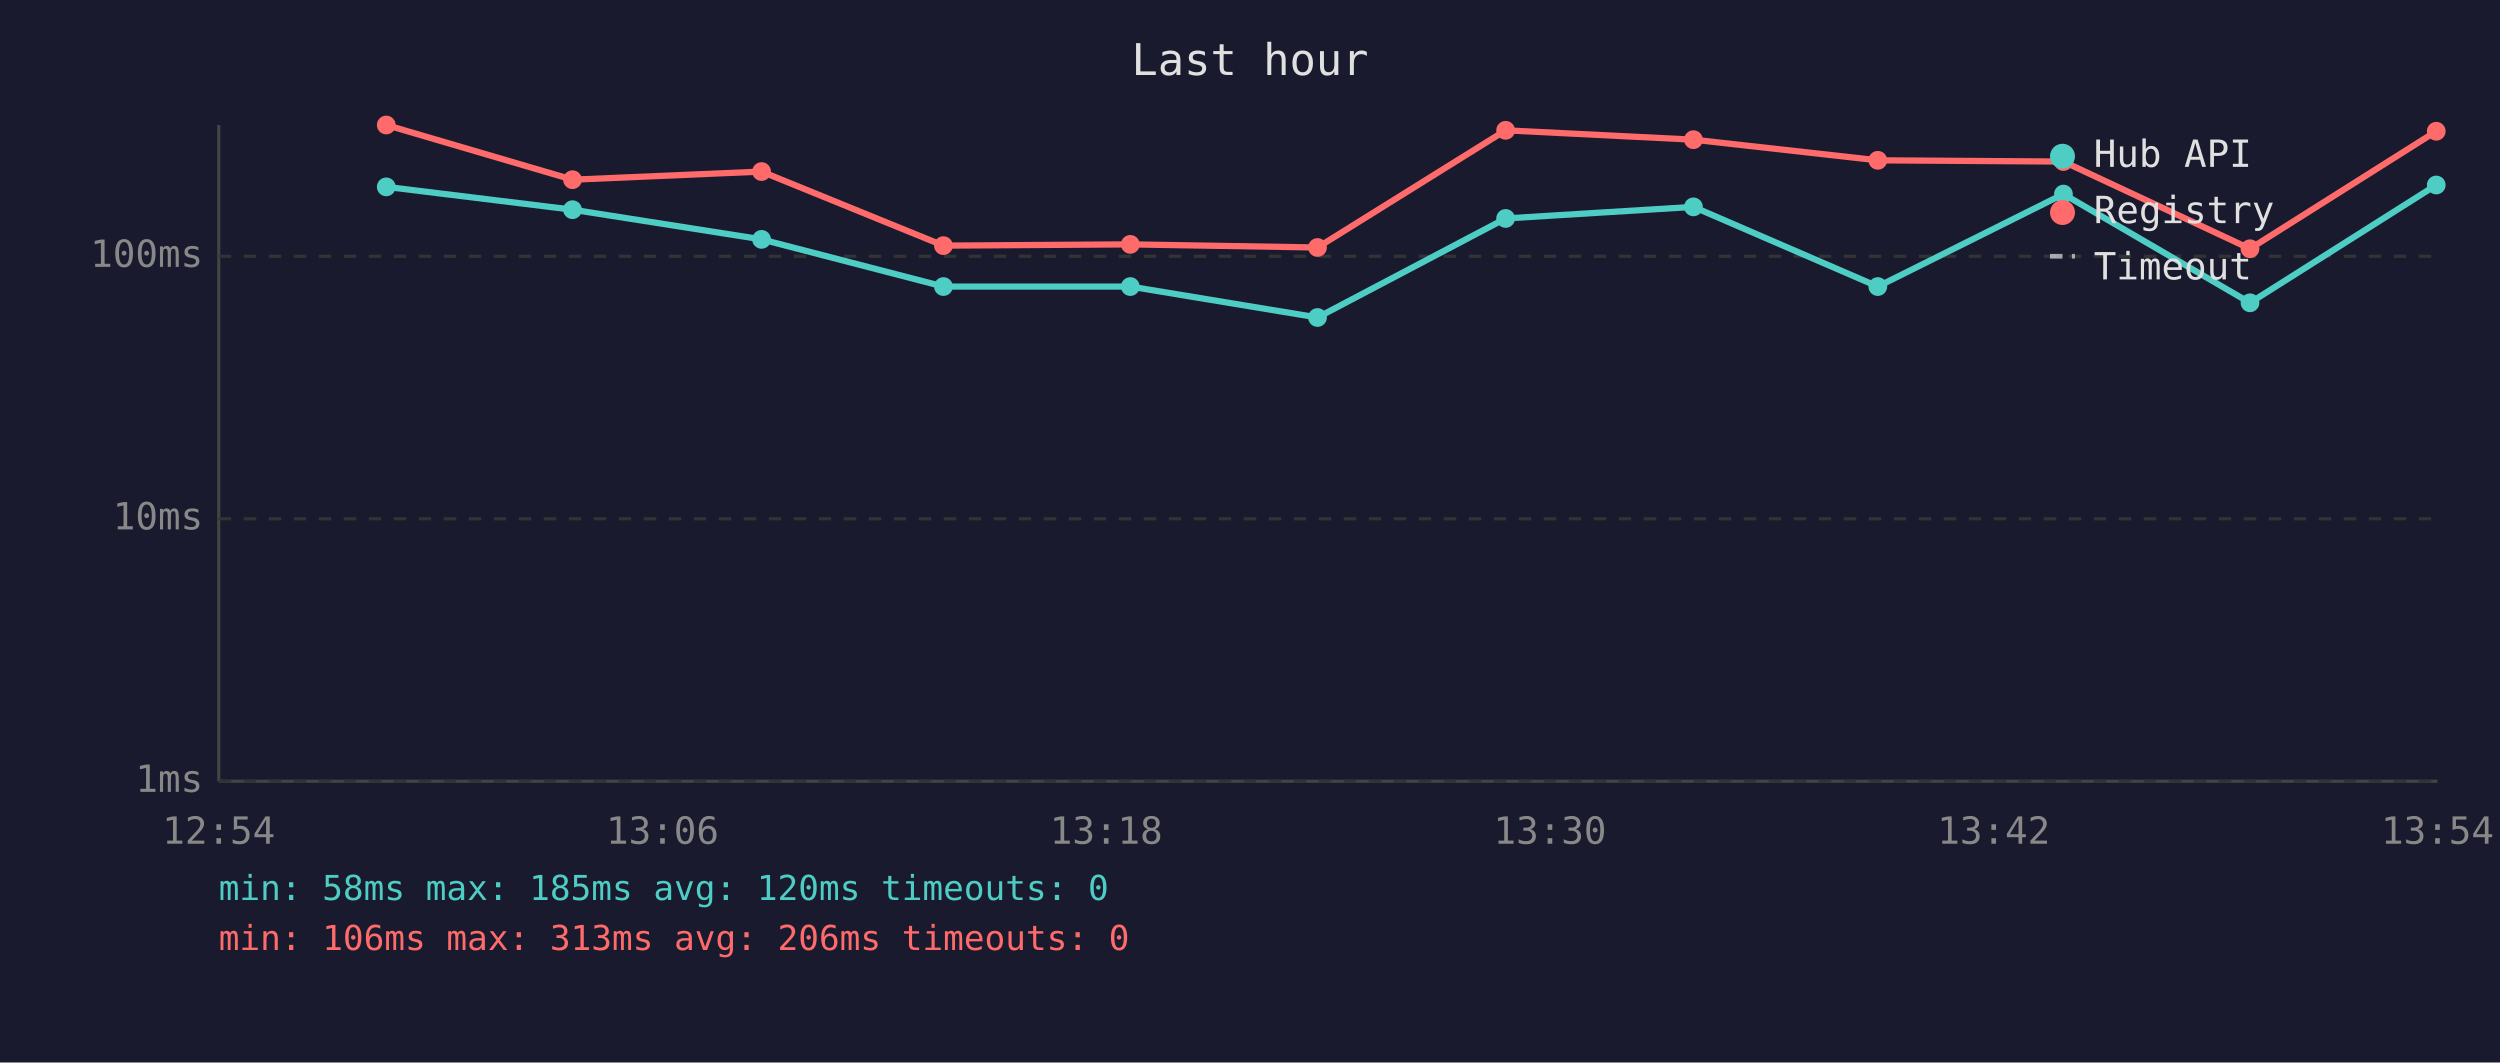
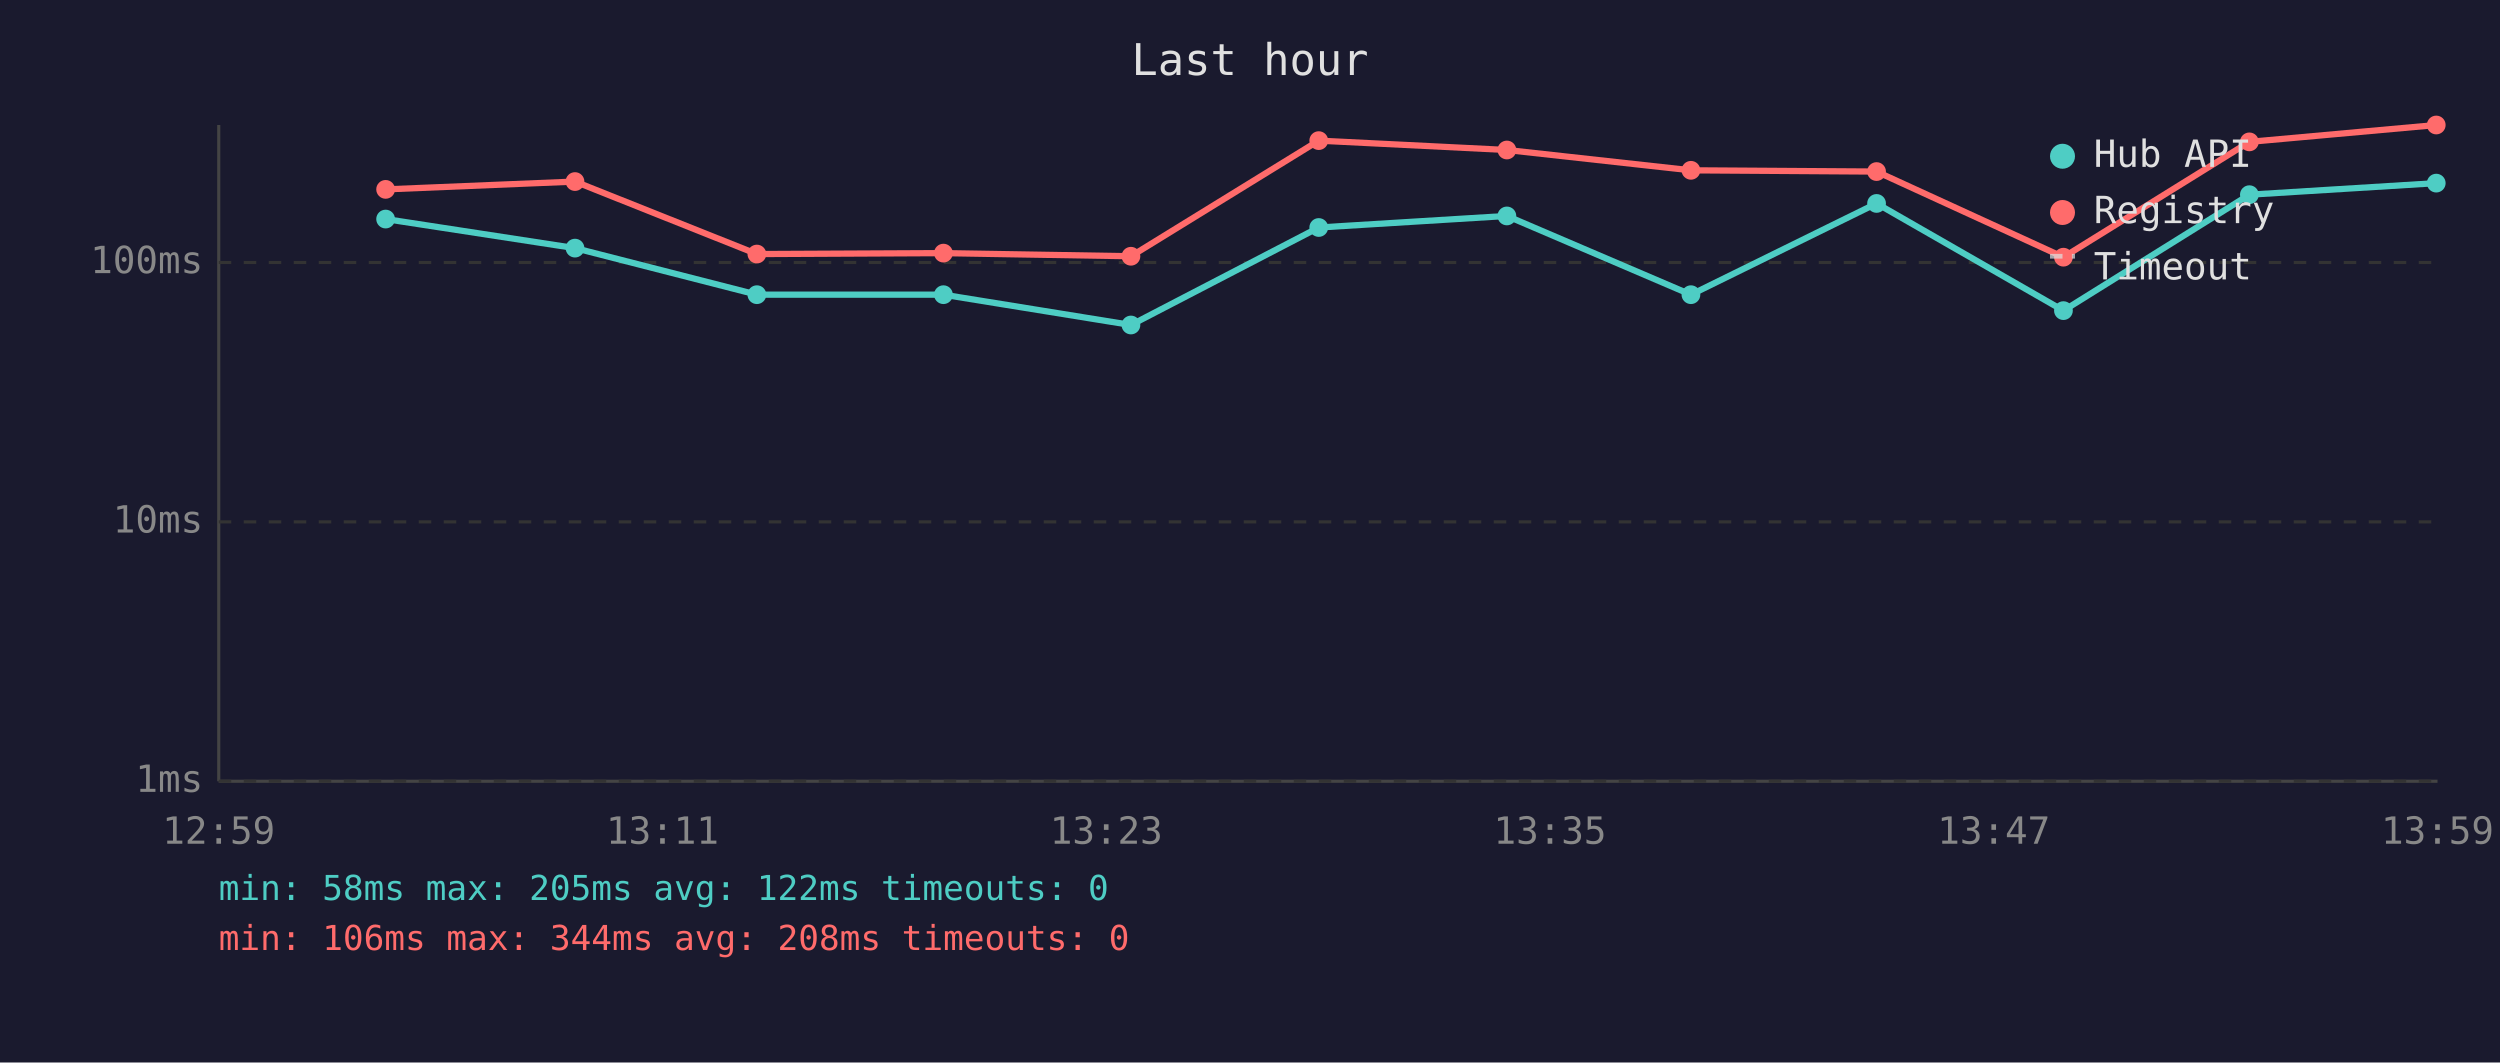
<svg xmlns="http://www.w3.org/2000/svg" viewBox="0 0 800 340" font-family="monospace" font-size="12">
  <rect width="800" height="340" fill="#1a1a2e" />
  <text x="400" y="24" fill="#e0e0e0" font-size="14" text-anchor="middle">Last hour</text>
  <line x1="70" y1="40" x2="70" y2="250" stroke="#444" stroke-width="1" />
  <line x1="70" y1="250" x2="780" y2="250" stroke="#444" stroke-width="1" />
  <line x1="70" y1="250" x2="780" y2="250" stroke="#333" stroke-width="1" stroke-dasharray="4" />
  <text x="65" y="250" fill="#888" text-anchor="end" dominant-baseline="middle">1ms</text>
-   <line x1="70" y1="166" x2="780" y2="166" stroke="#333" stroke-width="1" stroke-dasharray="4" />
-   <text x="65" y="166" fill="#888" text-anchor="end" dominant-baseline="middle">10ms</text>
-   <line x1="70" y1="82" x2="780" y2="82" stroke="#333" stroke-width="1" stroke-dasharray="4" />
-   <text x="65" y="82" fill="#888" text-anchor="end" dominant-baseline="middle">100ms</text>
-   <text x="70" y="270" fill="#888" text-anchor="middle">12:54</text>
-   <text x="212" y="270" fill="#888" text-anchor="middle">13:06</text>
-   <text x="354" y="270" fill="#888" text-anchor="middle">13:18</text>
-   <text x="496" y="270" fill="#888" text-anchor="middle">13:30</text>
-   <text x="638" y="270" fill="#888" text-anchor="middle">13:42</text>
-   <text x="780" y="270" fill="#888" text-anchor="middle">13:54</text>
-   <polyline points="123.6,59.8 183.2,67.1 243.7,76.6 301.9,91.7 361.7,91.7 421.6,101.6 481.8,69.9 541.9,66.2 600.9,91.7 660.3,62.1 720.0,96.9 779.6,59.2" fill="none" stroke="#4ecdc4" stroke-width="2" opacity="1" />
-   <circle cx="123.6" cy="59.8" r="3" fill="#4ecdc4" />
-   <circle cx="183.2" cy="67.1" r="3" fill="#4ecdc4" />
-   <circle cx="243.7" cy="76.6" r="3" fill="#4ecdc4" />
-   <circle cx="301.9" cy="91.7" r="3" fill="#4ecdc4" />
-   <circle cx="361.7" cy="91.7" r="3" fill="#4ecdc4" />
-   <circle cx="421.6" cy="101.6" r="3" fill="#4ecdc4" />
-   <circle cx="481.8" cy="69.9" r="3" fill="#4ecdc4" />
-   <circle cx="541.9" cy="66.2" r="3" fill="#4ecdc4" />
-   <circle cx="600.9" cy="91.7" r="3" fill="#4ecdc4" />
-   <circle cx="660.3" cy="62.1" r="3" fill="#4ecdc4" />
-   <circle cx="720.0" cy="96.9" r="3" fill="#4ecdc4" />
-   <circle cx="779.6" cy="59.2" r="3" fill="#4ecdc4" />
-   <polyline points="123.6,40.0 183.2,57.5 243.7,54.9 301.9,78.6 361.7,78.2 421.6,79.2 481.8,41.7 541.9,44.7 600.9,51.3 660.3,51.7 720.0,79.6 779.6,42.0" fill="none" stroke="#ff6b6b" stroke-width="2" opacity="1" />
-   <circle cx="123.6" cy="40.0" r="3" fill="#ff6b6b" />
-   <circle cx="183.2" cy="57.5" r="3" fill="#ff6b6b" />
-   <circle cx="243.7" cy="54.9" r="3" fill="#ff6b6b" />
-   <circle cx="301.9" cy="78.6" r="3" fill="#ff6b6b" />
-   <circle cx="361.7" cy="78.2" r="3" fill="#ff6b6b" />
-   <circle cx="421.6" cy="79.2" r="3" fill="#ff6b6b" />
-   <circle cx="481.8" cy="41.7" r="3" fill="#ff6b6b" />
-   <circle cx="541.9" cy="44.7" r="3" fill="#ff6b6b" />
-   <circle cx="600.9" cy="51.3" r="3" fill="#ff6b6b" />
-   <circle cx="660.3" cy="51.7" r="3" fill="#ff6b6b" />
-   <circle cx="720.0" cy="79.6" r="3" fill="#ff6b6b" />
-   <circle cx="779.6" cy="42.0" r="3" fill="#ff6b6b" />
+   <line x1="70" y1="167" x2="780" y2="167" stroke="#333" stroke-width="1" stroke-dasharray="4" />
+   <text x="65" y="167" fill="#888" text-anchor="end" dominant-baseline="middle">10ms</text>
+   <line x1="70" y1="84" x2="780" y2="84" stroke="#333" stroke-width="1" stroke-dasharray="4" />
+   <text x="65" y="84" fill="#888" text-anchor="end" dominant-baseline="middle">100ms</text>
+   <text x="70" y="270" fill="#888" text-anchor="middle">12:59</text>
+   <text x="212" y="270" fill="#888" text-anchor="middle">13:11</text>
+   <text x="354" y="270" fill="#888" text-anchor="middle">13:23</text>
+   <text x="496" y="270" fill="#888" text-anchor="middle">13:35</text>
+   <text x="638" y="270" fill="#888" text-anchor="middle">13:47</text>
+   <text x="780" y="270" fill="#888" text-anchor="middle">13:59</text>
+   <polyline points="123.4,70.1 184.0,79.4 242.2,94.3 301.9,94.3 361.9,104.0 422.0,72.8 482.2,69.1 541.1,94.3 600.5,65.1 660.3,99.4 719.8,62.3 779.6,58.6" fill="none" stroke="#4ecdc4" stroke-width="2" opacity="1" />
+   <circle cx="123.4" cy="70.1" r="3" fill="#4ecdc4" />
+   <circle cx="184.0" cy="79.4" r="3" fill="#4ecdc4" />
+   <circle cx="242.2" cy="94.3" r="3" fill="#4ecdc4" />
+   <circle cx="301.9" cy="94.3" r="3" fill="#4ecdc4" />
+   <circle cx="361.9" cy="104.0" r="3" fill="#4ecdc4" />
+   <circle cx="422.0" cy="72.8" r="3" fill="#4ecdc4" />
+   <circle cx="482.2" cy="69.1" r="3" fill="#4ecdc4" />
+   <circle cx="541.1" cy="94.3" r="3" fill="#4ecdc4" />
+   <circle cx="600.5" cy="65.1" r="3" fill="#4ecdc4" />
+   <circle cx="660.3" cy="99.4" r="3" fill="#4ecdc4" />
+   <circle cx="719.8" cy="62.3" r="3" fill="#4ecdc4" />
+   <circle cx="779.6" cy="58.6" r="3" fill="#4ecdc4" />
+   <polyline points="123.4,60.6 184.0,58.1 242.2,81.3 301.9,81.0 361.9,82.0 422.0,45.0 482.2,48.0 541.1,54.5 600.5,54.9 660.3,82.3 719.8,45.4 779.6,40.0" fill="none" stroke="#ff6b6b" stroke-width="2" opacity="1" />
+   <circle cx="123.4" cy="60.6" r="3" fill="#ff6b6b" />
+   <circle cx="184.0" cy="58.1" r="3" fill="#ff6b6b" />
+   <circle cx="242.2" cy="81.3" r="3" fill="#ff6b6b" />
+   <circle cx="301.9" cy="81.0" r="3" fill="#ff6b6b" />
+   <circle cx="361.9" cy="82.0" r="3" fill="#ff6b6b" />
+   <circle cx="422.0" cy="45.0" r="3" fill="#ff6b6b" />
+   <circle cx="482.2" cy="48.0" r="3" fill="#ff6b6b" />
+   <circle cx="541.1" cy="54.5" r="3" fill="#ff6b6b" />
+   <circle cx="600.5" cy="54.9" r="3" fill="#ff6b6b" />
+   <circle cx="660.3" cy="82.3" r="3" fill="#ff6b6b" />
+   <circle cx="719.8" cy="45.4" r="3" fill="#ff6b6b" />
+   <circle cx="779.6" cy="40.0" r="3" fill="#ff6b6b" />
  <circle cx="660" cy="50" r="4" fill="#4ecdc4" />
  <text x="670" y="50" fill="#e0e0e0" dominant-baseline="middle">Hub API</text>
  <circle cx="660" cy="68" r="4" fill="#ff6b6b" />
  <text x="670" y="68" fill="#e0e0e0" dominant-baseline="middle">Registry</text>
  <line x1="656" y1="82" x2="664" y2="82" stroke="#e0e0e0" stroke-width="1.5" stroke-dasharray="4,3" opacity="0.7" />
  <text x="670" y="86" fill="#e0e0e0" dominant-baseline="middle">Timeout</text>
-   <text x="70" y="288" fill="#4ecdc4" font-size="11">min: 58ms  max: 185ms  avg: 120ms  timeouts: 0</text>
-   <text x="70" y="304" fill="#ff6b6b" font-size="11">min: 106ms  max: 313ms  avg: 206ms  timeouts: 0</text>
+   <text x="70" y="288" fill="#4ecdc4" font-size="11">min: 58ms  max: 205ms  avg: 122ms  timeouts: 0</text>
+   <text x="70" y="304" fill="#ff6b6b" font-size="11">min: 106ms  max: 344ms  avg: 208ms  timeouts: 0</text>
</svg>
